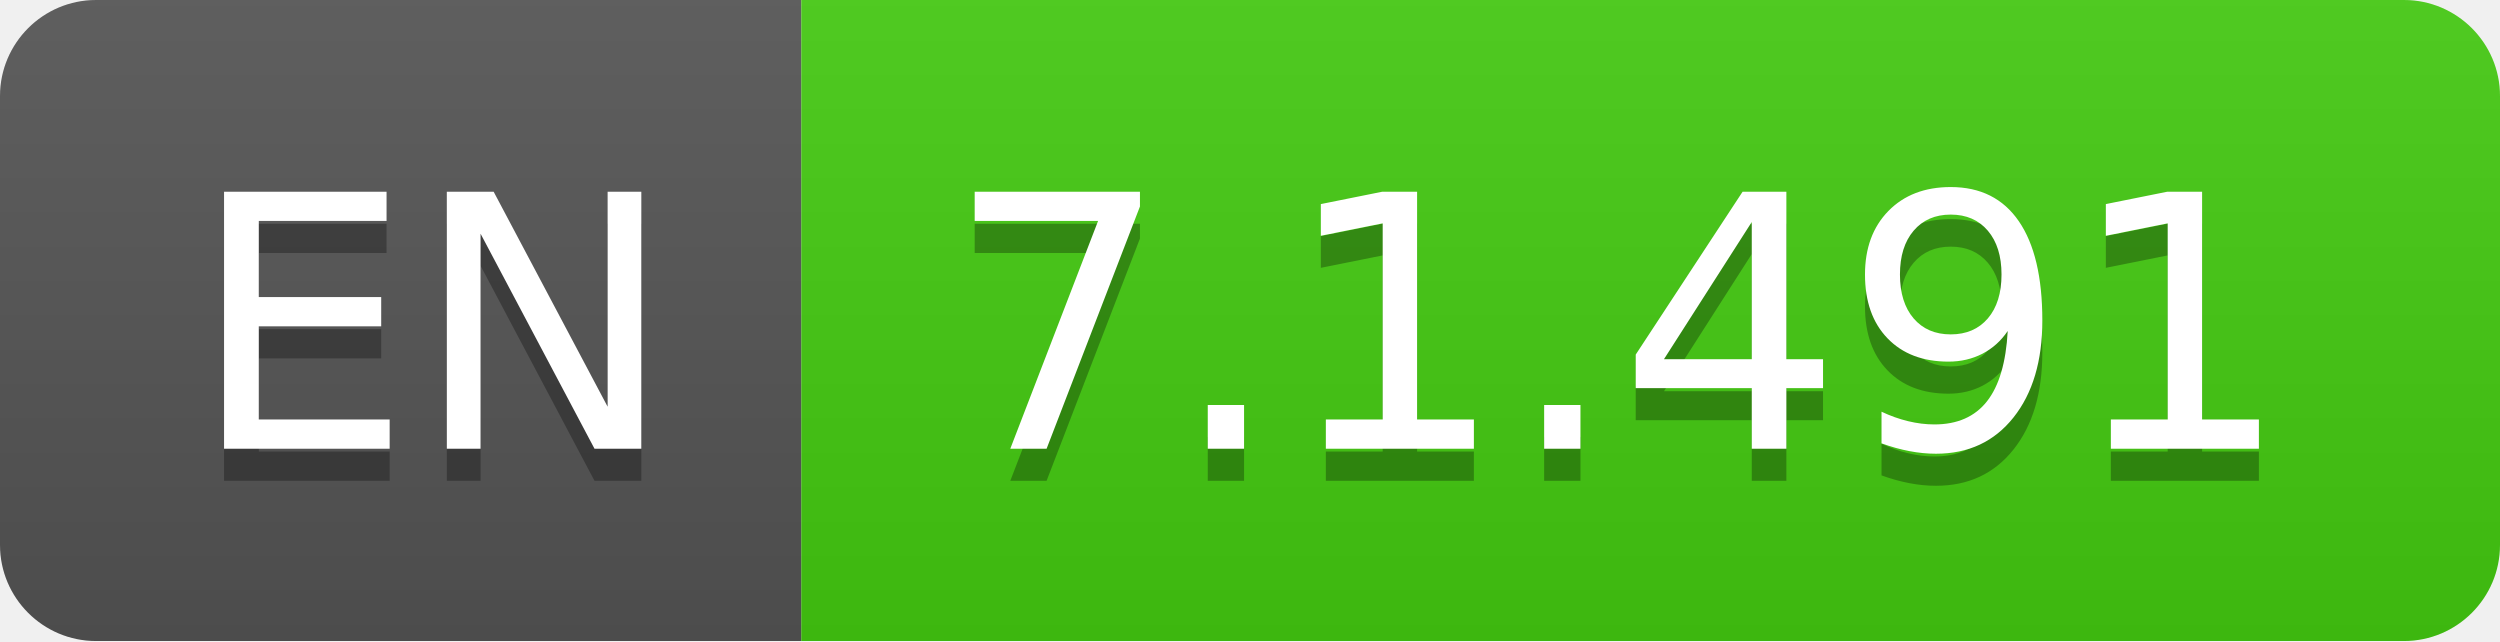
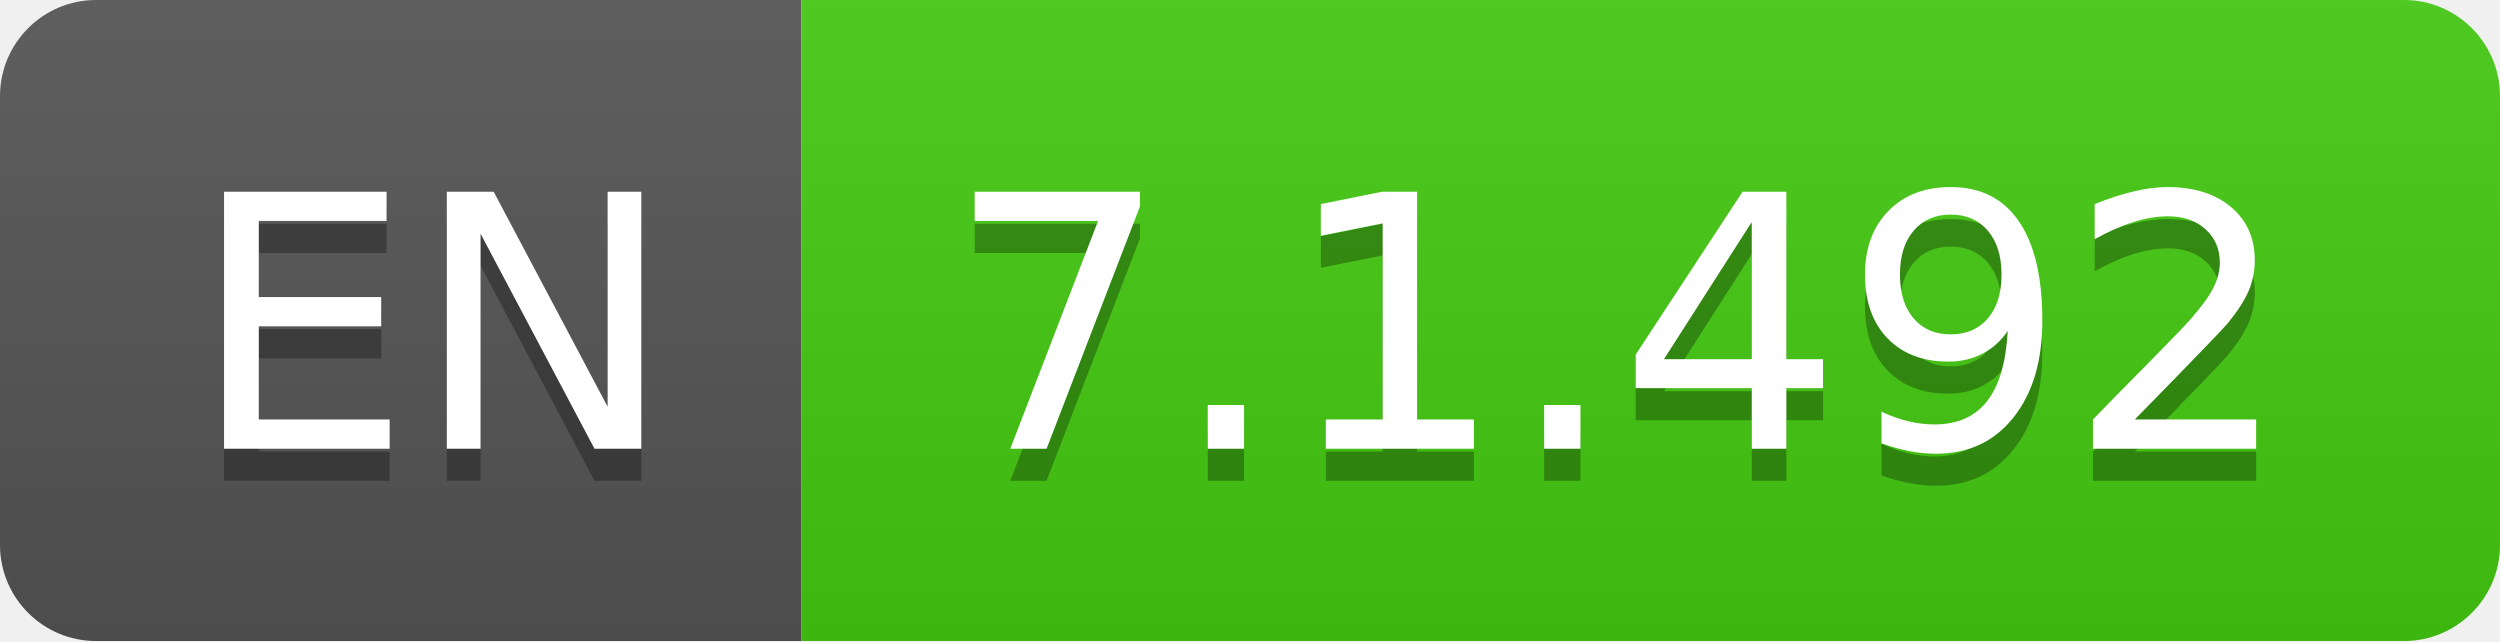
- <svg xmlns="http://www.w3.org/2000/svg" width="78" height="20" role="img" aria-label="EN: 7.1.491">
+ <svg xmlns="http://www.w3.org/2000/svg" width="78" height="20" role="img" aria-label="EN: 7.1.492">
  <linearGradient id="s" x2="0" y2="100%">
    <stop offset="0" stop-color="#bbb" stop-opacity=".1" />
    <stop offset="1" stop-opacity=".1" />
  </linearGradient>
  <clipPath id="r">
    <rect width="78" height="20" rx="3" fill="#fff" />
  </clipPath>
  <g clip-path="url(#r)">
    <rect width="25" height="20" fill="#555" />
    <rect x="25" width="53" height="20" fill="#4c1" />
    <rect width="78" height="20" fill="url(#s)" />
  </g>
  <g fill="#fff" text-anchor="middle" font-family="Verdana,Geneva,DejaVu Sans,sans-serif" text-rendering="geometricPrecision" font-size="110">
    <text aria-hidden="true" x="135" y="150" fill="#010101" fill-opacity=".3" transform="scale(.1)" textLength="150">EN</text>
    <text x="135" y="140" transform="scale(.1)" fill="#fff" textLength="150">EN</text>
-     <text aria-hidden="true" x="505" y="150" fill="#010101" fill-opacity=".3" transform="scale(.1)" textLength="430">7.1.491</text>
-     <text x="505" y="140" transform="scale(.1)" fill="#fff" textLength="430">7.1.491</text>
+     <text aria-hidden="true" x="505" y="150" fill="#010101" fill-opacity=".3" transform="scale(.1)" textLength="430">7.1.492</text>
+     <text x="505" y="140" transform="scale(.1)" fill="#fff" textLength="430">7.1.492</text>
  </g>
</svg>
